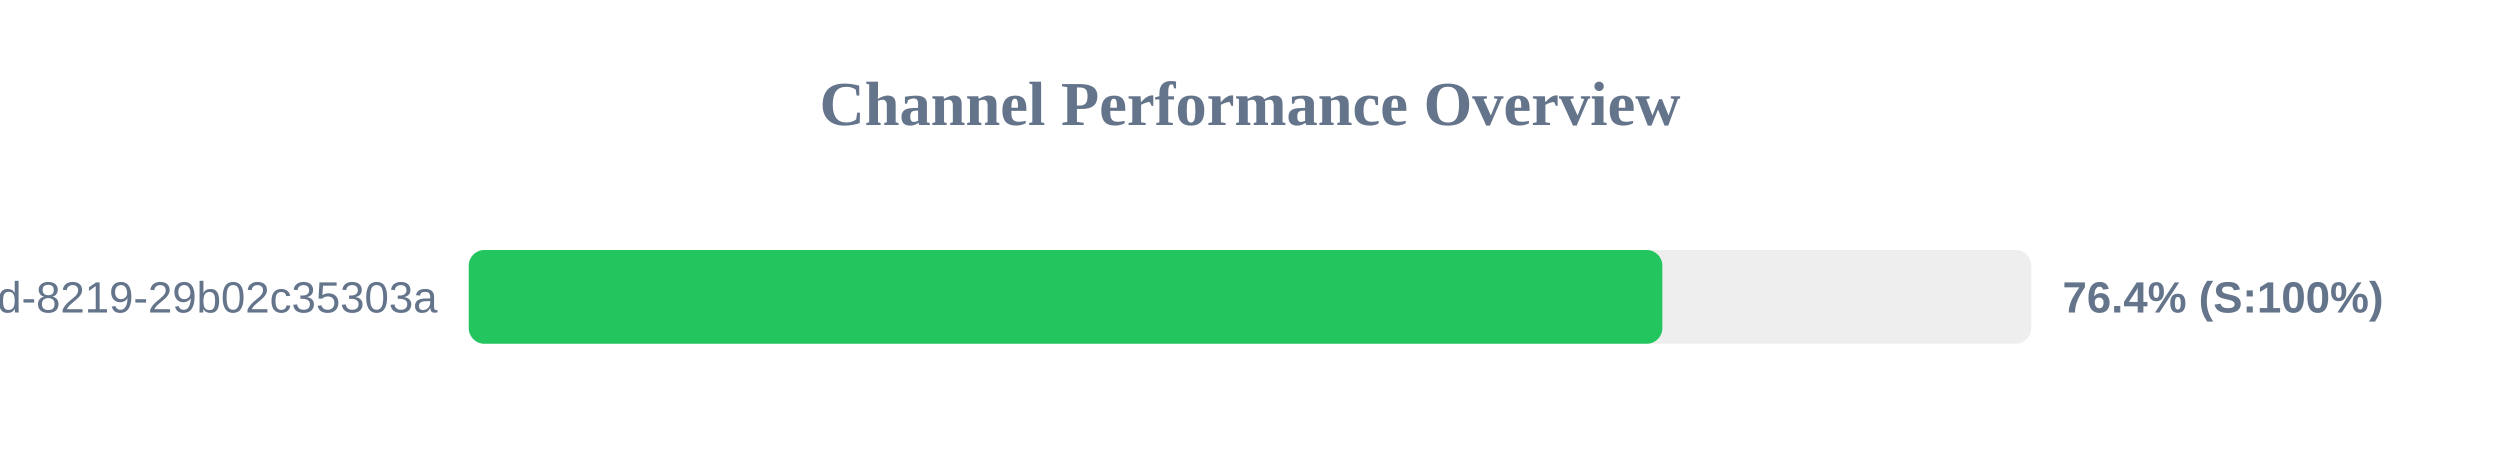
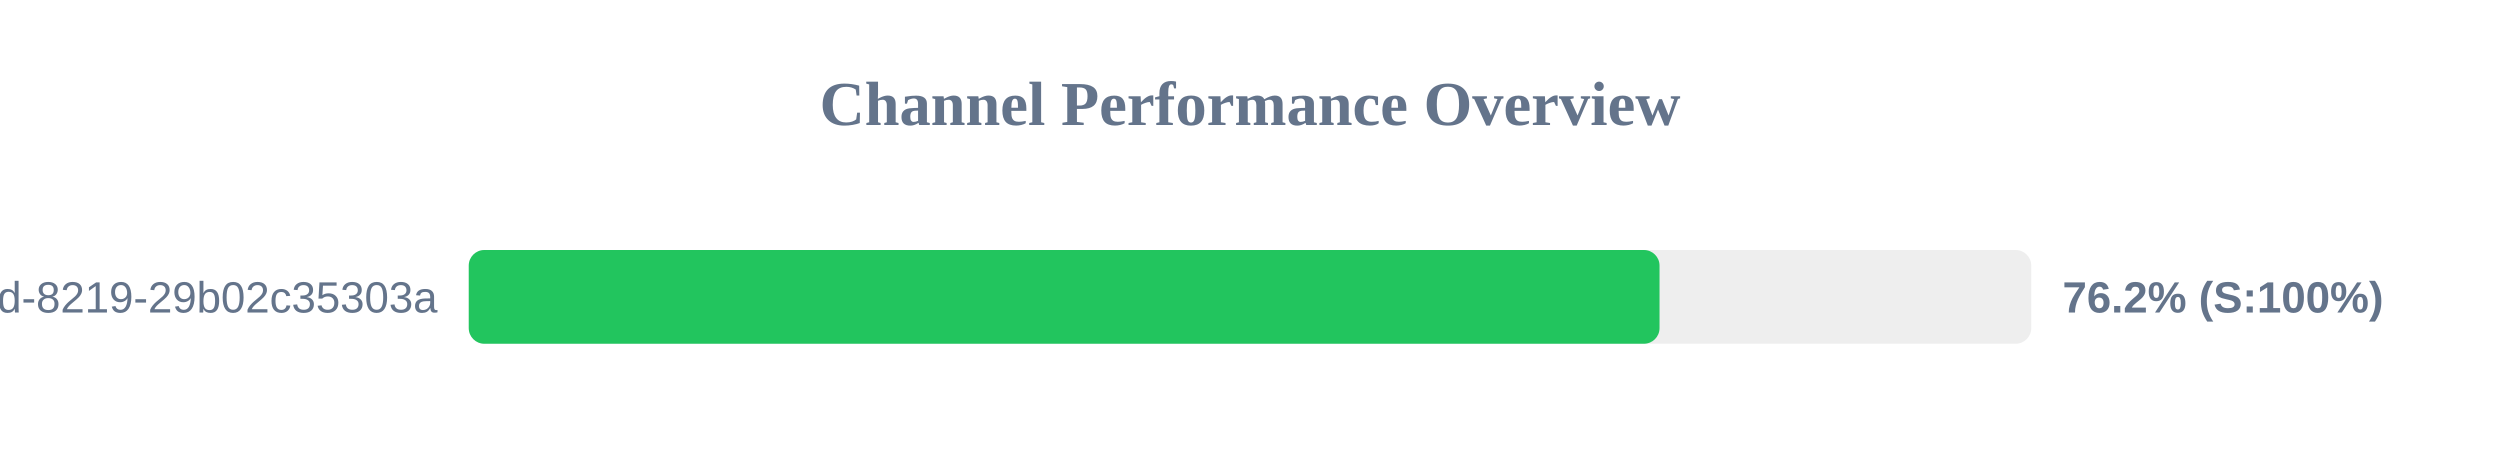
<svg xmlns="http://www.w3.org/2000/svg" width="800" height="150" version="1.1">
  <style>
        .row { font: 14px Arial; fill: #64748b; }
        .score { font: bold 14px Arial; fill: #64748b; }
    </style>
  <text x="400" y="40" text-anchor="middle" font-size="20px" font-weight="bold" fill="#64748b">Channel Performance Overview</text>
  <rect x="150" y="80" width="500" height="30" fill="#eee" rx="5" />
-   <rect x="150" y="80" width="381.95" height="30" fill="#22c55e" rx="5" />
+   <rect x="150" y="80" width="381.05" height="30" fill="#22c55e" rx="5" />
  <text x="140" y="100" text-anchor="end" class="row">?uuid=5eaa121d-4362-444d-8219-29b02c35303a</text>
-   <text x="660" y="100" text-anchor="start" class="score">76.4% (S:100%)</text>
+   <text x="660" y="100" text-anchor="start" class="score">76.2% (S:100%)</text>
</svg>
